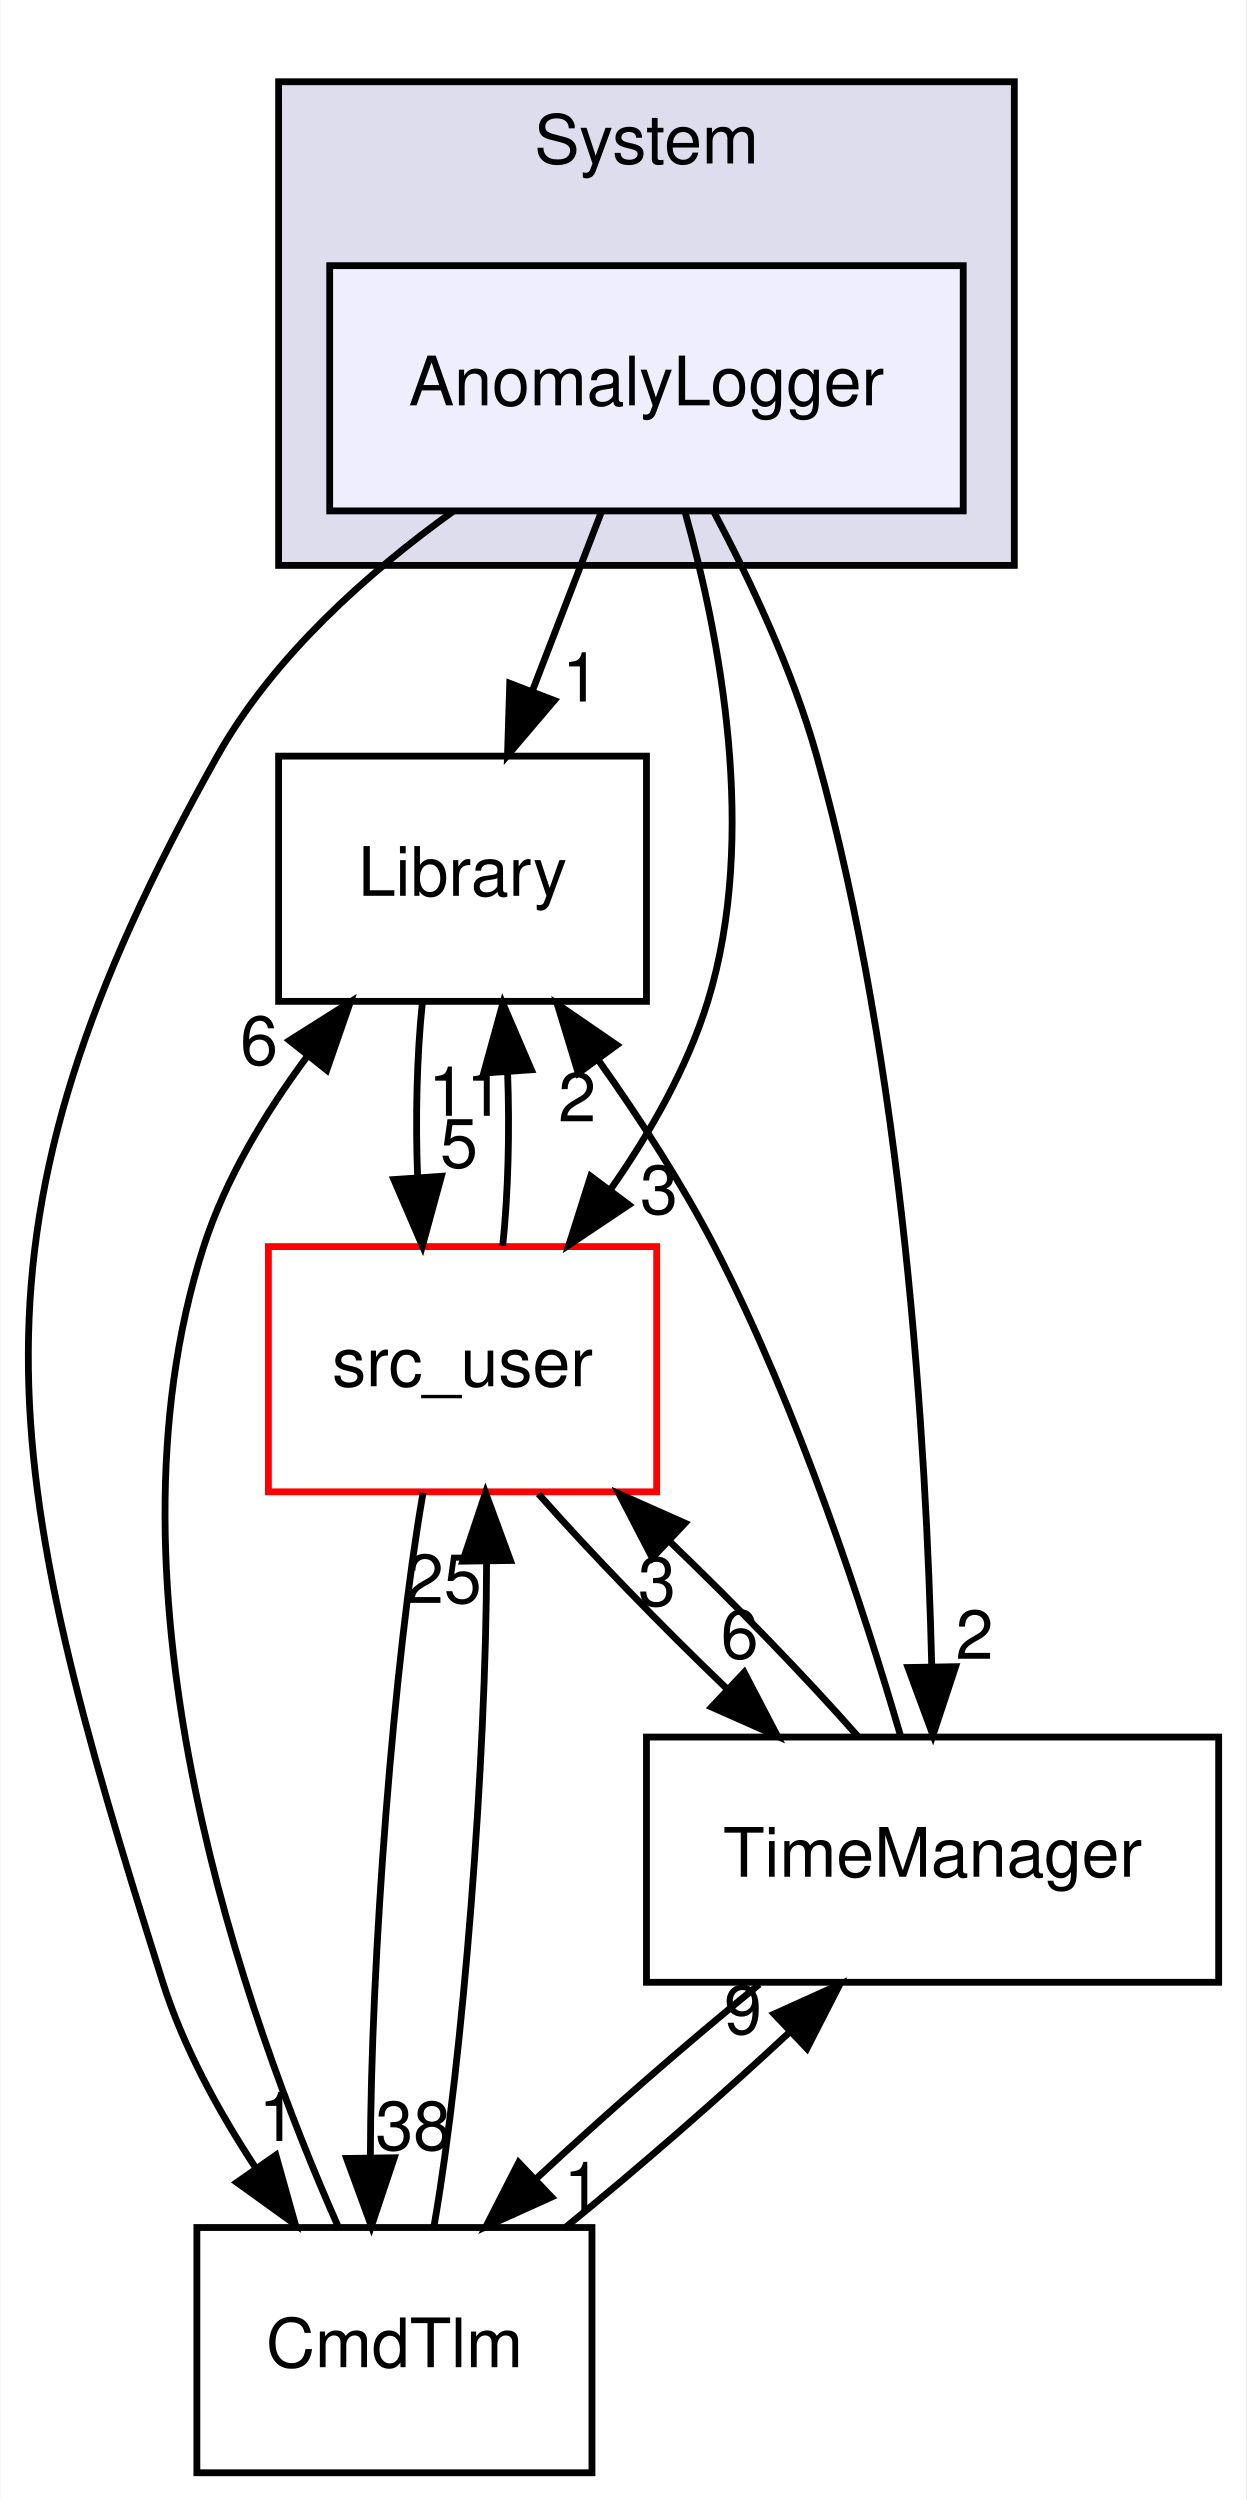
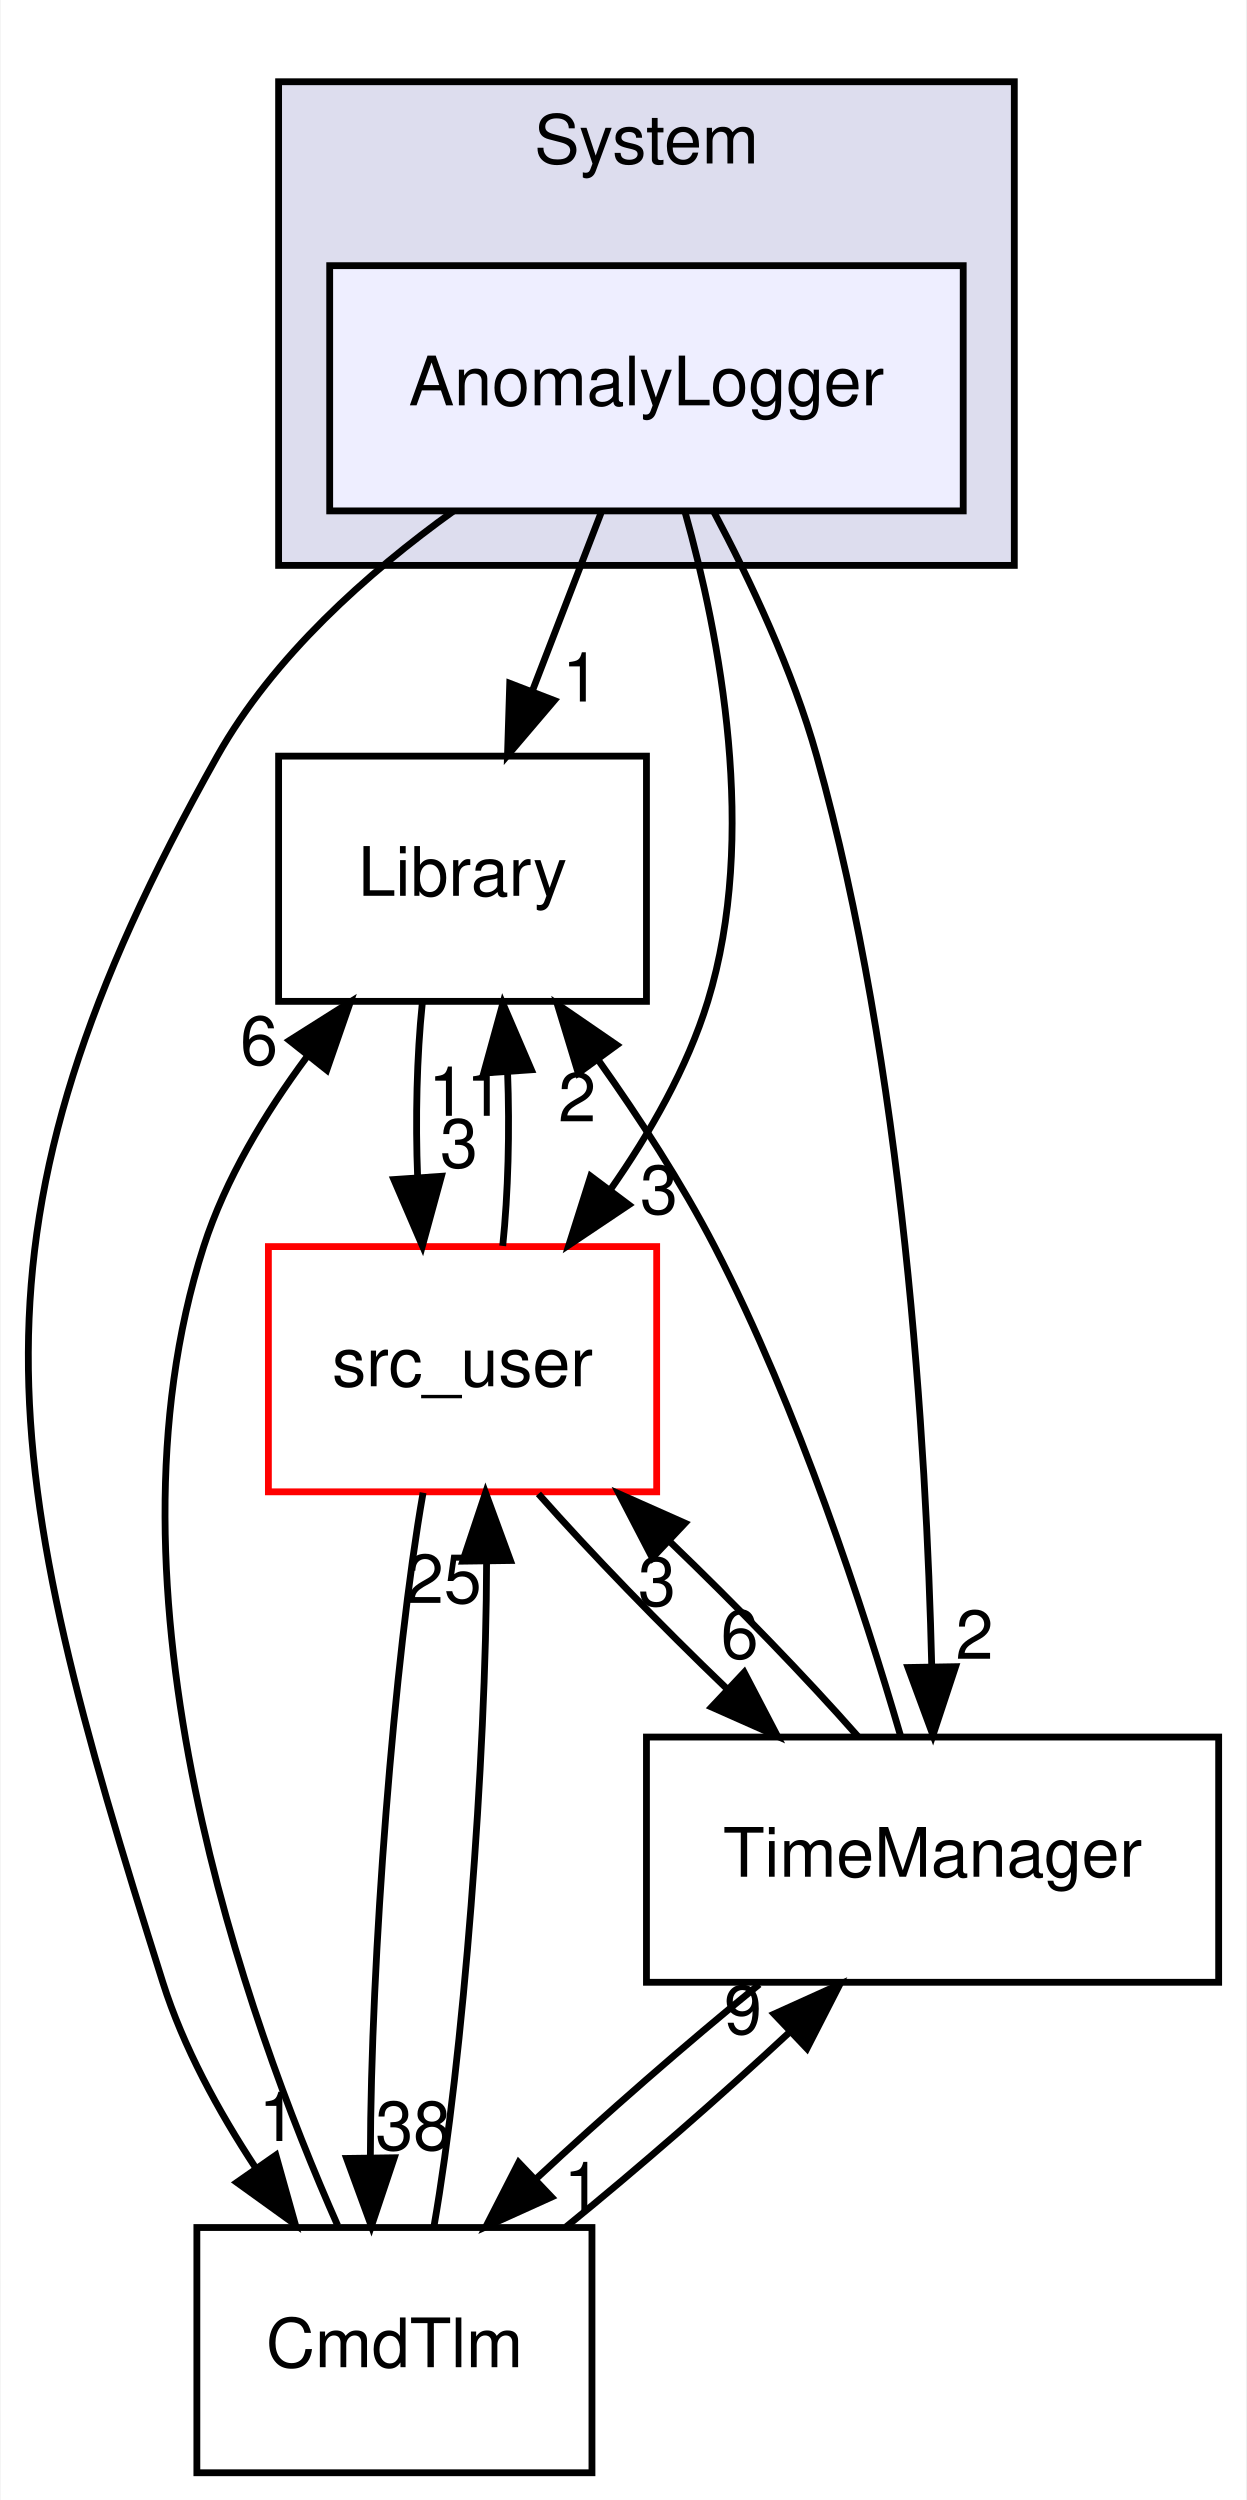
<svg xmlns="http://www.w3.org/2000/svg" xmlns:xlink="http://www.w3.org/1999/xlink" width="183pt" height="367pt" viewBox="0.00 0.00 182.80 367.00">
  <g id="graph0" class="graph" transform="scale(1 1) rotate(0) translate(4 363)">
    <polygon fill="white" stroke="transparent" points="-4,4 -4,-363 178.8,-363 178.8,4 -4,4" />
    <g id="clust1" class="cluster">
      <g id="a_clust1">
        <a xlink:href="dir_6b45b0e7f9199277896746cad9df186b.html" target="_top" xlink:title="System">
          <polygon fill="#ddddee" stroke="black" points="36.8,-280 36.8,-351 144.8,-351 144.8,-280 36.8,-280" />
          <text text-anchor="middle" x="90.8" y="-339" font-family="Helvetica,sans-Serif" font-size="10.00">System</text>
        </a>
      </g>
    </g>
    <g id="node1" class="node">
      <g id="a_node1">
        <a xlink:href="dir_d999f46065a2a9d90b91201b17d9b831.html" target="_top" xlink:title="AnomalyLogger">
          <polygon fill="#eeeeff" stroke="black" points="137.3,-324 44.3,-324 44.3,-288 137.3,-288 137.3,-324" />
          <text text-anchor="middle" x="90.8" y="-303.5" font-family="Helvetica,sans-Serif" font-size="10.00">AnomalyLogger</text>
        </a>
      </g>
    </g>
    <g id="node2" class="node">
      <g id="a_node2">
        <a xlink:href="dir_6fb10adbb579565acd7b0fde9689e187.html" target="_top" xlink:title="Library">
          <polygon fill="none" stroke="black" points="90.8,-252 36.8,-252 36.8,-216 90.8,-216 90.8,-252" />
          <text text-anchor="middle" x="63.8" y="-231.5" font-family="Helvetica,sans-Serif" font-size="10.00">Library</text>
        </a>
      </g>
    </g>
    <g id="edge8" class="edge">
      <path fill="none" stroke="black" d="M84.13,-287.7C81.09,-279.81 77.42,-270.3 74.04,-261.55" />
      <polygon fill="black" stroke="black" points="77.27,-260.17 70.4,-252.1 70.73,-262.69 77.27,-260.17" />
      <g id="a_edge8-headlabel">
        <a xlink:href="dir_000011_000007.html" target="_top" xlink:title="1">
          <text text-anchor="middle" x="81.21" y="-260.01" font-family="Helvetica,sans-Serif" font-size="10.00">1</text>
        </a>
      </g>
    </g>
    <g id="node3" class="node">
      <g id="a_node3">
        <a xlink:href="dir_caedce1072596b48fa715a3e5eba49b3.html" target="_top" xlink:title="CmdTlm">
          <polygon fill="none" stroke="black" points="82.8,-36 24.8,-36 24.8,0 82.8,0 82.8,-36" />
          <text text-anchor="middle" x="53.8" y="-15.5" font-family="Helvetica,sans-Serif" font-size="10.00">CmdTlm</text>
        </a>
      </g>
    </g>
    <g id="edge9" class="edge">
      <path fill="none" stroke="black" d="M62.49,-287.99C49.85,-278.91 35.99,-266.58 27.8,-252 -11.39,-182.17 -4.32,-148.36 19.8,-72 22.8,-62.51 27.97,-53.06 33.38,-44.83" />
      <polygon fill="black" stroke="black" points="36.4,-46.63 39.26,-36.43 30.66,-42.62 36.4,-46.63" />
      <g id="a_edge9-headlabel">
        <a xlink:href="dir_000011_000003.html" target="_top" xlink:title="1">
          <text text-anchor="middle" x="36.66" y="-48.7" font-family="Helvetica,sans-Serif" font-size="10.00">1</text>
        </a>
      </g>
    </g>
    <g id="node4" class="node">
      <g id="a_node4">
        <a xlink:href="dir_eee969b9b1fd07f6dd15d1b94d8d842d.html" target="_top" xlink:title="src_user">
          <polygon fill="white" stroke="red" points="92.3,-180 35.3,-180 35.3,-144 92.3,-144 92.3,-180" />
          <text text-anchor="middle" x="63.8" y="-159.5" font-family="Helvetica,sans-Serif" font-size="10.00">src_user</text>
        </a>
      </g>
    </g>
    <g id="edge10" class="edge">
      <path fill="none" stroke="black" d="M96.45,-287.88C101.56,-269.66 107.24,-240.2 99.8,-216 96.79,-206.22 91.3,-196.62 85.49,-188.33" />
      <polygon fill="black" stroke="black" points="88.21,-186.13 79.41,-180.23 82.61,-190.33 88.21,-186.13" />
      <g id="a_edge10-headlabel">
        <a xlink:href="dir_000011_000008.html" target="_top" xlink:title="3">
          <text text-anchor="middle" x="92.64" y="-184.8" font-family="Helvetica,sans-Serif" font-size="10.00">3</text>
        </a>
      </g>
    </g>
    <g id="node5" class="node">
      <g id="a_node5">
        <a xlink:href="dir_ba00befbaf4d77cdef568747aa76492a.html" target="_top" xlink:title="TimeManager">
          <polygon fill="none" stroke="black" points="174.8,-108 90.8,-108 90.8,-72 174.8,-72 174.8,-108" />
          <text text-anchor="middle" x="132.8" y="-87.5" font-family="Helvetica,sans-Serif" font-size="10.00">TimeManager</text>
        </a>
      </g>
    </g>
    <g id="edge11" class="edge">
      <path fill="none" stroke="black" d="M100.67,-287.91C106.04,-277.79 112.29,-264.54 115.8,-252 128.6,-206.28 131.91,-150.81 132.68,-118.35" />
      <polygon fill="black" stroke="black" points="136.18,-118.33 132.86,-108.27 129.19,-118.21 136.18,-118.33" />
      <g id="a_edge11-headlabel">
        <a xlink:href="dir_000011_000016.html" target="_top" xlink:title="2">
          <text text-anchor="middle" x="138.96" y="-119.48" font-family="Helvetica,sans-Serif" font-size="10.00">2</text>
        </a>
      </g>
    </g>
    <g id="edge1" class="edge">
      <path fill="none" stroke="black" d="M57.89,-215.7C57.09,-207.98 56.87,-198.71 57.21,-190.11" />
      <polygon fill="black" stroke="black" points="60.7,-190.32 57.91,-180.1 53.72,-189.84 60.7,-190.32" />
      <g id="a_edge1-headlabel">
-         <a xlink:href="dir_000007_000008.html" target="_top" xlink:title="5">
-           <text text-anchor="middle" x="63.28" y="-191.61" font-family="Helvetica,sans-Serif" font-size="10.00">5</text>
+         <a xlink:href="dir_000007_000008.html" target="_top" xlink:title="3">
+           <text text-anchor="middle" x="63.28" y="-191.61" font-family="Helvetica,sans-Serif" font-size="10.00">3</text>
        </a>
      </g>
    </g>
    <g id="edge2" class="edge">
      <path fill="none" stroke="black" d="M45.47,-36.3C32.23,-66.2 9.48,-129.22 25.8,-180 28.99,-189.92 34.8,-199.56 40.93,-207.83" />
      <polygon fill="black" stroke="black" points="38.39,-210.26 47.34,-215.92 43.87,-205.91 38.39,-210.26" />
      <g id="a_edge2-headlabel">
        <a xlink:href="dir_000003_000007.html" target="_top" xlink:title="6">
          <text text-anchor="middle" x="33.93" y="-206.7" font-family="Helvetica,sans-Serif" font-size="10.00">6</text>
        </a>
      </g>
    </g>
    <g id="edge3" class="edge">
      <path fill="none" stroke="black" d="M59.61,-36.19C63.87,-60.42 67.29,-104.89 67.33,-133.68" />
      <polygon fill="black" stroke="black" points="63.83,-133.82 67.18,-143.87 70.83,-133.92 63.83,-133.82" />
      <g id="a_edge3-headlabel">
        <a xlink:href="dir_000003_000008.html" target="_top" xlink:title="25">
          <text text-anchor="middle" x="61.05" y="-127.68" font-family="Helvetica,sans-Serif" font-size="10.00">25</text>
        </a>
      </g>
    </g>
    <g id="edge4" class="edge">
      <path fill="none" stroke="black" d="M79,-36.1C89.63,-44.72 101.77,-55.32 111.9,-64.76" />
      <polygon fill="black" stroke="black" points="109.54,-67.34 119.19,-71.7 114.36,-62.27 109.54,-67.34" />
      <g id="a_edge4-headlabel">
        <a xlink:href="dir_000003_000016.html" target="_top" xlink:title="9">
          <text text-anchor="middle" x="104.97" y="-64.41" font-family="Helvetica,sans-Serif" font-size="10.00">9</text>
        </a>
      </g>
    </g>
    <g id="edge5" class="edge">
      <path fill="none" stroke="black" d="M69.7,-180.1C70.5,-187.79 70.74,-197.05 70.41,-205.67" />
      <polygon fill="black" stroke="black" points="66.91,-205.48 69.72,-215.7 73.9,-205.96 66.91,-205.48" />
      <g id="a_edge5-headlabel">
        <a xlink:href="dir_000008_000007.html" target="_top" xlink:title="11">
          <text text-anchor="middle" x="64.33" y="-199.2" font-family="Helvetica,sans-Serif" font-size="10.00">11</text>
        </a>
      </g>
    </g>
    <g id="edge6" class="edge">
      <path fill="none" stroke="black" d="M58.01,-143.87C53.75,-119.67 50.33,-75.21 50.27,-46.39" />
      <polygon fill="black" stroke="black" points="53.78,-46.24 50.42,-36.19 46.78,-46.14 53.78,-46.24" />
      <g id="a_edge6-headlabel">
        <a xlink:href="dir_000008_000003.html" target="_top" xlink:title="38">
          <text text-anchor="middle" x="56.56" y="-47.38" font-family="Helvetica,sans-Serif" font-size="10.00">38</text>
        </a>
      </g>
    </g>
    <g id="edge7" class="edge">
      <path fill="none" stroke="black" d="M74.94,-143.7C82.58,-135.05 92.85,-124.45 102.67,-115.03" />
      <polygon fill="black" stroke="black" points="105.15,-117.5 110.05,-108.1 100.36,-112.4 105.15,-117.5" />
      <g id="a_edge7-headlabel">
        <a xlink:href="dir_000008_000016.html" target="_top" xlink:title="6">
          <text text-anchor="middle" x="104.48" y="-119.53" font-family="Helvetica,sans-Serif" font-size="10.00">6</text>
        </a>
      </g>
    </g>
    <g id="edge12" class="edge">
      <path fill="none" stroke="black" d="M128.07,-108.29C122.71,-126.65 113.1,-156.23 100.8,-180 95.98,-189.32 89.75,-198.9 83.77,-207.32" />
      <polygon fill="black" stroke="black" points="80.79,-205.46 77.71,-215.59 86.44,-209.59 80.79,-205.46" />
      <g id="a_edge12-headlabel">
        <a xlink:href="dir_000016_000007.html" target="_top" xlink:title="2">
          <text text-anchor="middle" x="80.63" y="-198.38" font-family="Helvetica,sans-Serif" font-size="10.00">2</text>
        </a>
      </g>
    </g>
    <g id="edge13" class="edge">
      <path fill="none" stroke="black" d="M107.36,-71.7C96.71,-63.05 84.57,-52.45 74.47,-43.03" />
      <polygon fill="black" stroke="black" points="76.87,-40.47 67.21,-36.1 72.04,-45.54 76.87,-40.47" />
      <g id="a_edge13-headlabel">
        <a xlink:href="dir_000016_000003.html" target="_top" xlink:title="1">
          <text text-anchor="middle" x="81.43" y="-38.4" font-family="Helvetica,sans-Serif" font-size="10.00">1</text>
        </a>
      </g>
    </g>
    <g id="edge14" class="edge">
      <path fill="none" stroke="black" d="M121.84,-108.1C114.25,-116.72 103.99,-127.32 94.16,-136.76" />
      <polygon fill="black" stroke="black" points="91.66,-134.3 86.78,-143.7 96.46,-139.4 91.66,-134.3" />
      <g id="a_edge14-headlabel">
        <a xlink:href="dir_000016_000008.html" target="_top" xlink:title="3">
          <text text-anchor="middle" x="92.34" y="-127.27" font-family="Helvetica,sans-Serif" font-size="10.00">3</text>
        </a>
      </g>
    </g>
  </g>
</svg>
